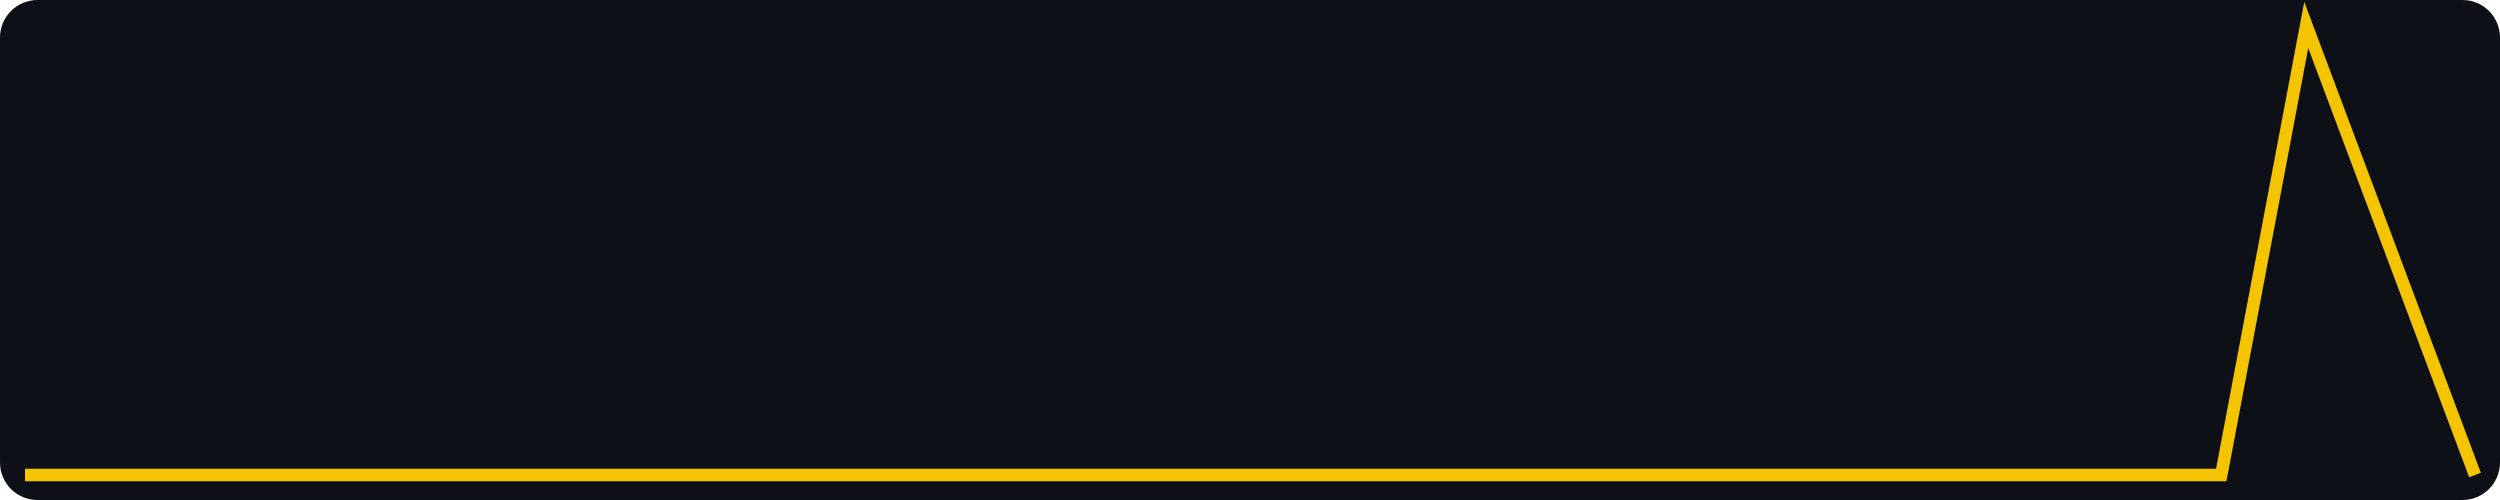
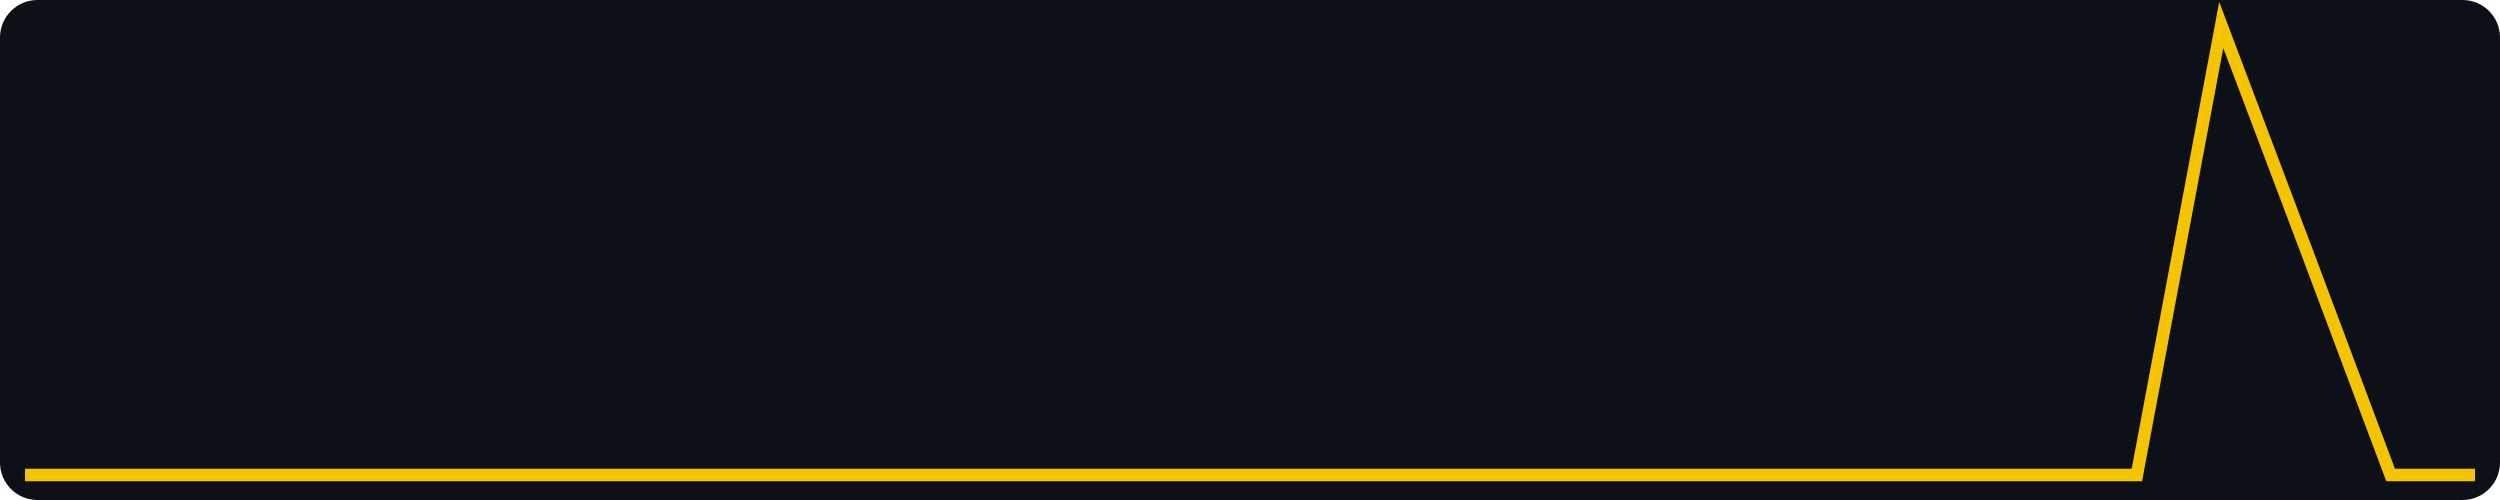
<svg xmlns="http://www.w3.org/2000/svg" width="400" height="80" viewBox="0 0 400 80" role="img" aria-label="views, last 30 days, max 2">
  <rect width="400" height="80" fill="#0d1117" rx="6" />
-   <polyline fill="none" stroke="#f5c400" stroke-width="2" points="4.0,76.0 17.5,76.0 31.0,76.0 44.6,76.0 58.1,76.0 71.6,76.0 85.1,76.0 98.6,76.0 112.1,76.0 125.7,76.0 139.2,76.0 152.7,76.0 166.2,76.0 179.7,76.0 193.2,76.0 206.8,76.0 220.3,76.0 233.8,76.0 247.3,76.0 260.8,76.0 274.3,76.0 287.9,76.0 301.4,76.0 314.9,76.0 328.4,76.0 341.9,76.0 355.4,76.0 369.0,4.0 382.5,40.0 396.0,76.0" />
+   <polyline fill="none" stroke="#f5c400" stroke-width="2" points="4.0,76.0 17.5,76.0 31.0,76.0 44.6,76.0 58.1,76.0 71.6,76.0 85.1,76.0 98.6,76.0 112.1,76.0 125.7,76.0 139.2,76.0 152.7,76.0 166.2,76.0 179.7,76.0 193.2,76.0 206.8,76.0 220.3,76.0 233.8,76.0 247.3,76.0 260.8,76.0 274.3,76.0 287.9,76.0 301.4,76.0 314.9,76.0 328.4,76.0 341.9,76.0 355.4,4.0 369.0,40.0 382.5,76.0 396.0,76.0" />
</svg>
